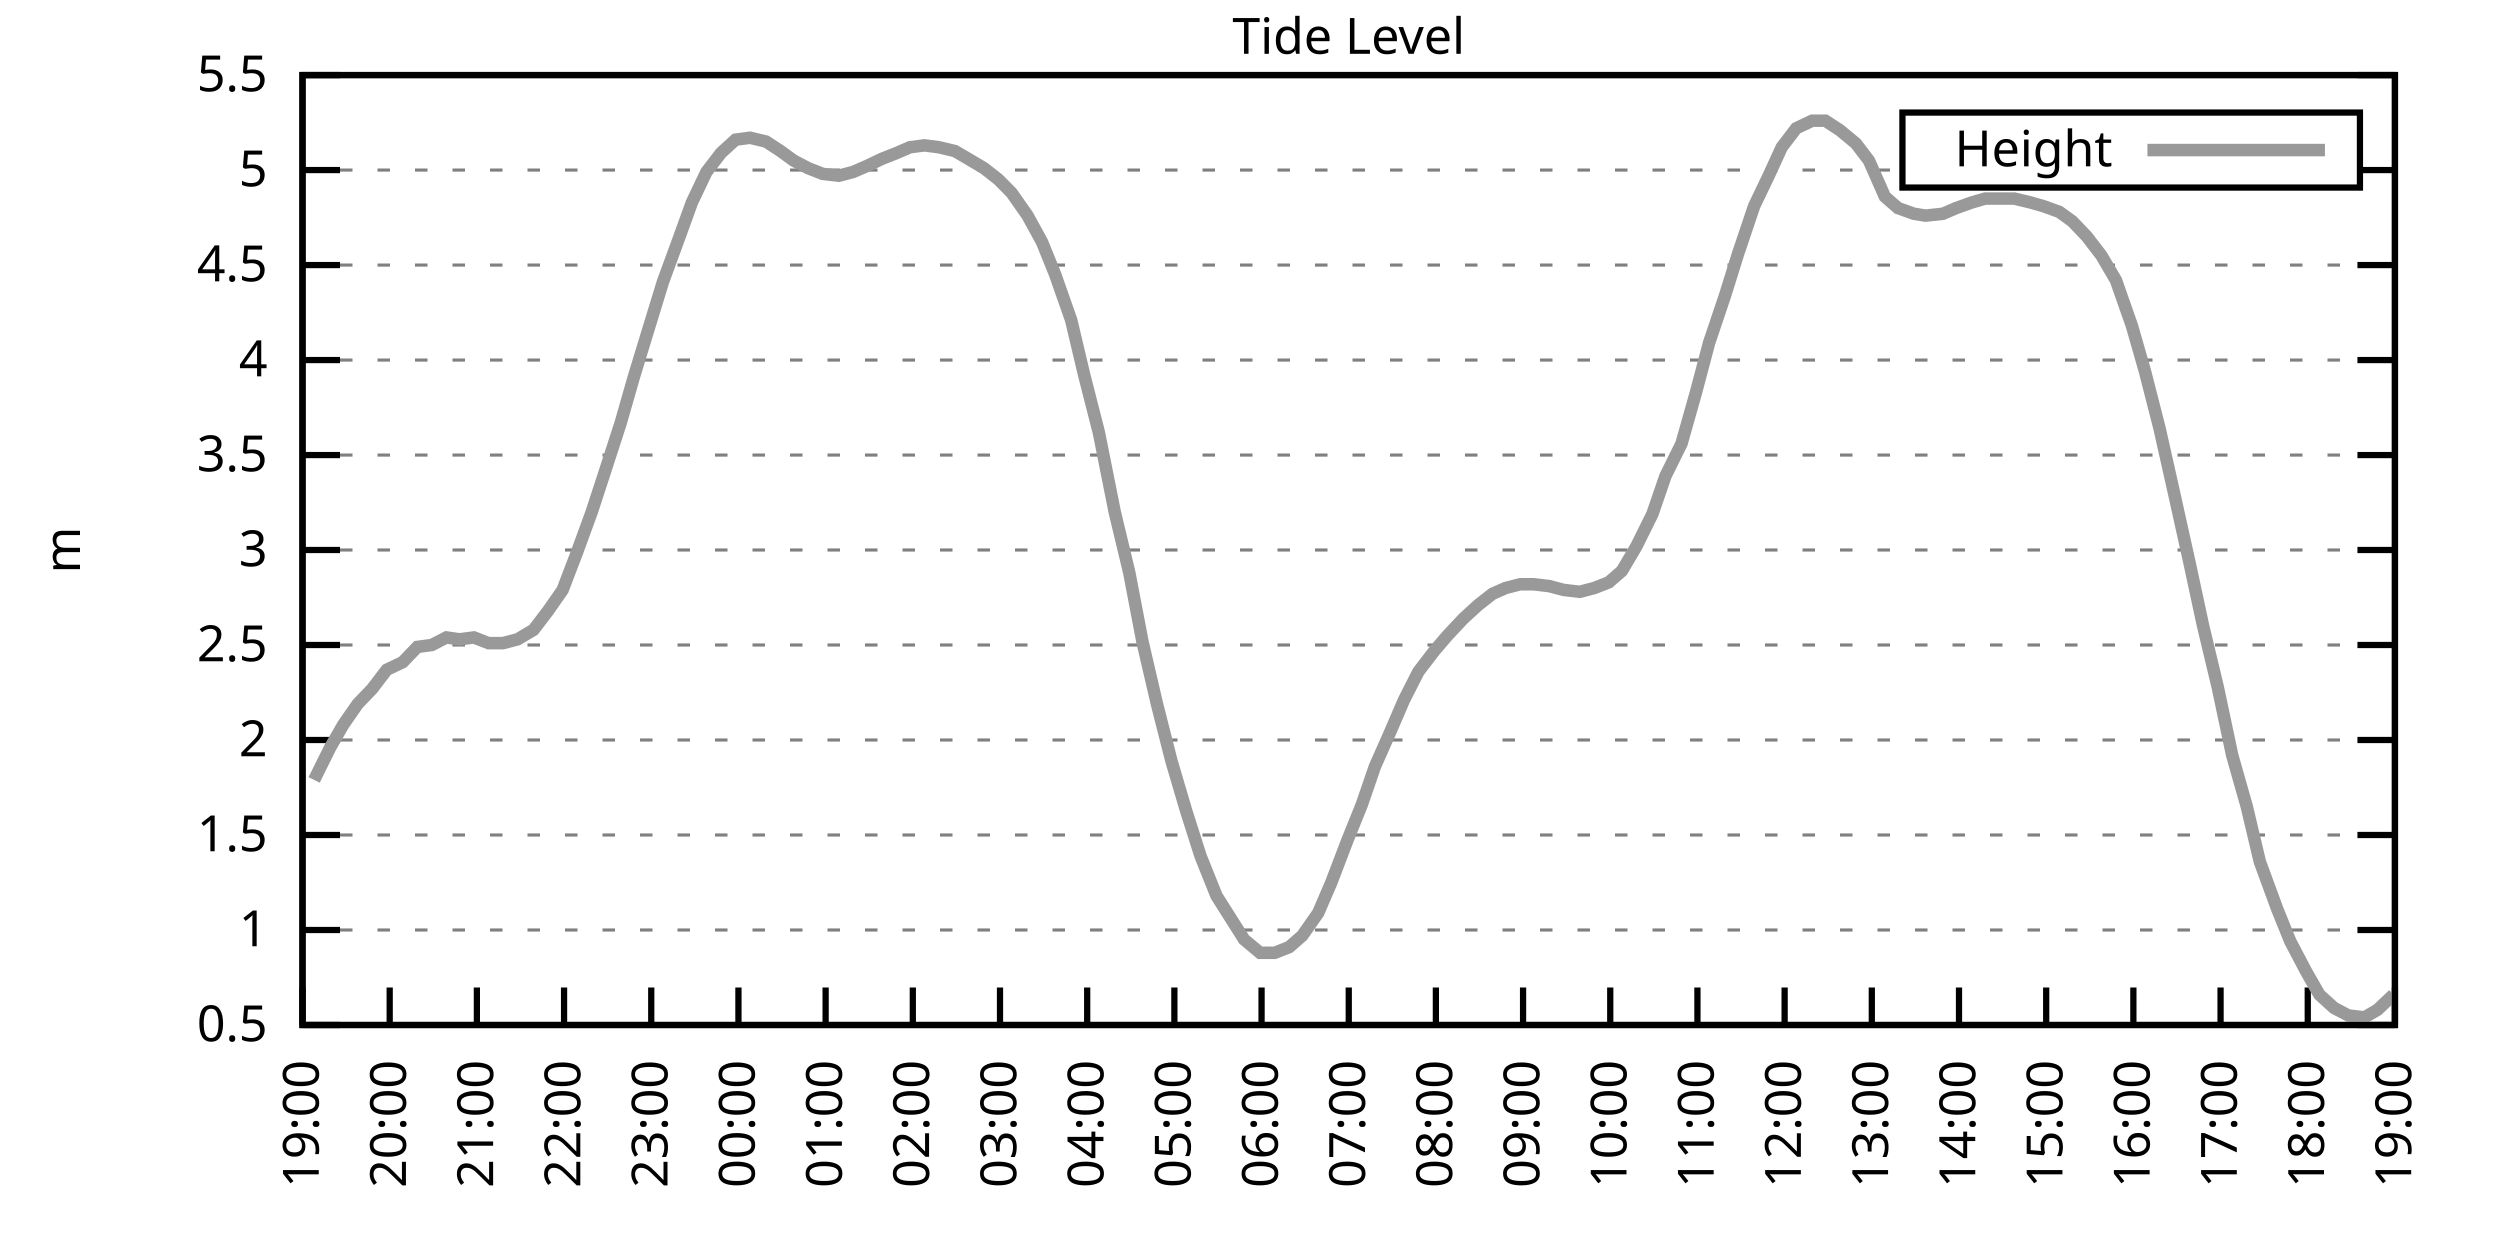
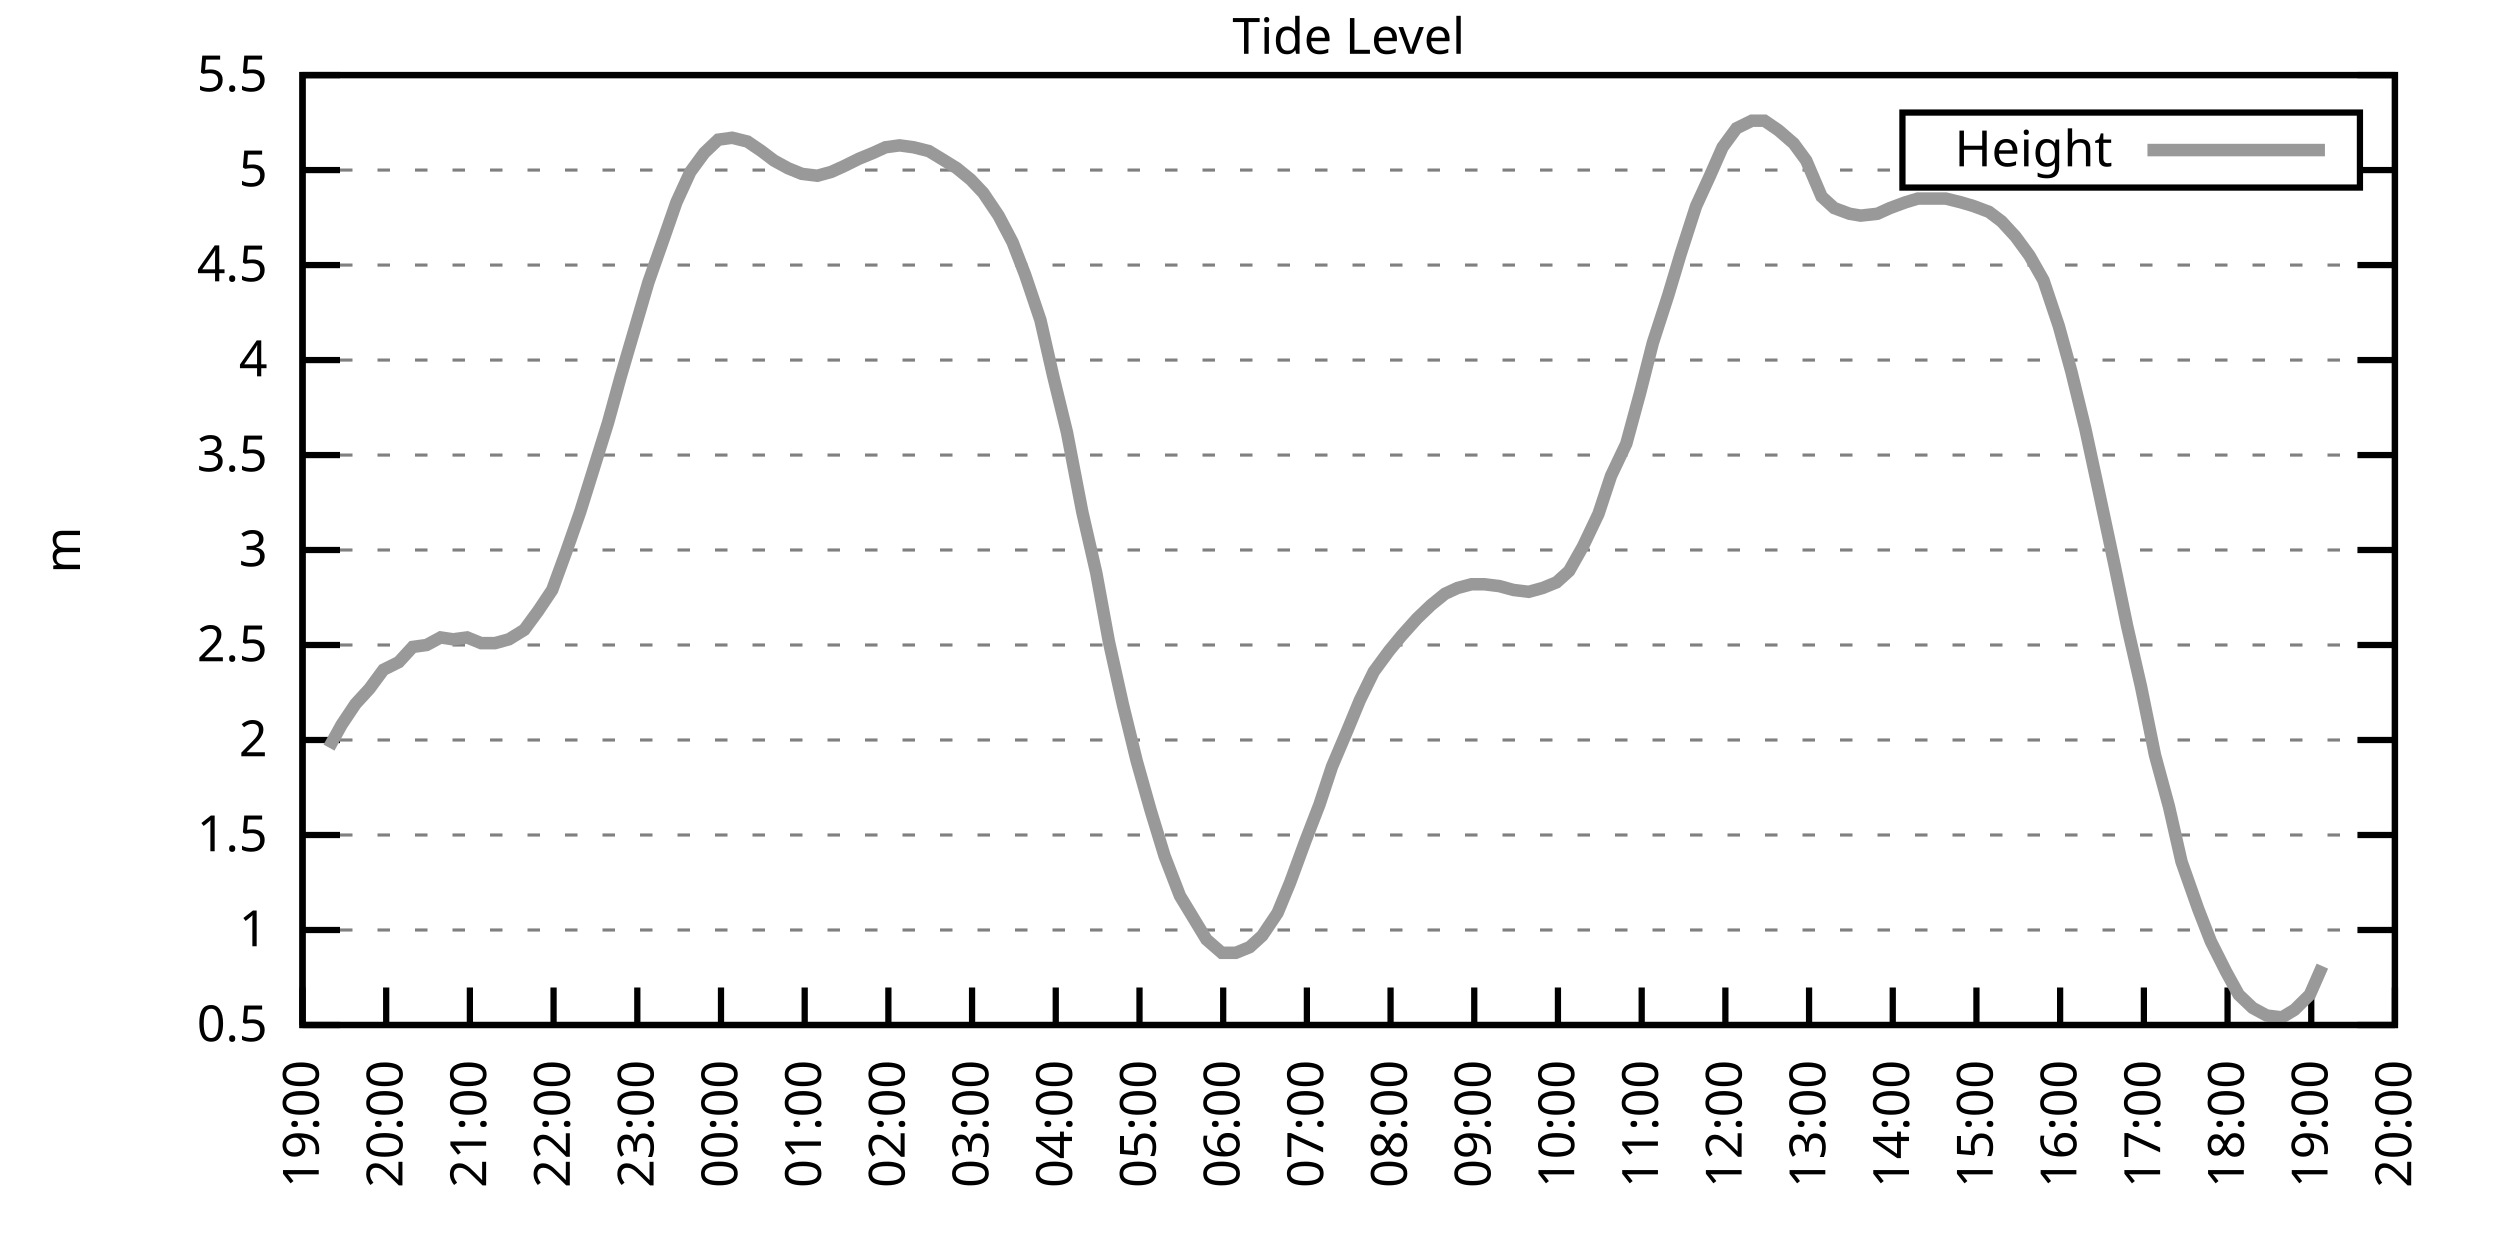
<svg xmlns="http://www.w3.org/2000/svg" xmlns:xlink="http://www.w3.org/1999/xlink" width="400" height="200" viewBox="0 0 400 200">
  <g id="gnuplot_canvas">
    <rect x="0" y="0" width="400" height="200" fill="none" />
    <defs>
      <circle id="gpDot" r="0.5" stroke-width="0.5" stroke="currentColor" />
      <path id="gpPt0" stroke-width="0.333" stroke="currentColor" d="M-1,0 h2 M0,-1 v2" />
      <path id="gpPt1" stroke-width="0.333" stroke="currentColor" d="M-1,-1 L1,1 M1,-1 L-1,1" />
      <path id="gpPt2" stroke-width="0.333" stroke="currentColor" d="M-1,0 L1,0 M0,-1 L0,1 M-1,-1 L1,1 M-1,1 L1,-1" />
      <rect id="gpPt3" stroke-width="0.333" stroke="currentColor" x="-1" y="-1" width="2" height="2" />
      <rect id="gpPt4" stroke-width="0.333" stroke="currentColor" fill="currentColor" x="-1" y="-1" width="2" height="2" />
      <circle id="gpPt5" stroke-width="0.333" stroke="currentColor" cx="0" cy="0" r="1" />
      <use xlink:href="#gpPt5" id="gpPt6" fill="currentColor" stroke="none" />
      <path id="gpPt7" stroke-width="0.333" stroke="currentColor" d="M0,-1.33 L-1.33,0.67 L1.33,0.67 z" />
      <use xlink:href="#gpPt7" id="gpPt8" fill="currentColor" stroke="none" />
      <use xlink:href="#gpPt7" id="gpPt9" stroke="currentColor" transform="rotate(180)" />
      <use xlink:href="#gpPt9" id="gpPt10" fill="currentColor" stroke="none" />
      <use xlink:href="#gpPt3" id="gpPt11" stroke="currentColor" transform="rotate(45)" />
      <use xlink:href="#gpPt11" id="gpPt12" fill="currentColor" stroke="none" />
      <path id="gpPt13" stroke-width="0.333" stroke="currentColor" d="M0,1.330 L1.265,0.411 L0.782,-1.067 L-0.782,-1.076 L-1.265,0.411 z" />
      <use xlink:href="#gpPt13" id="gpPt14" fill="currentColor" stroke="none" />
      <filter id="textbox" filterUnits="objectBoundingBox" x="0" y="0" height="1" width="1">
        <feFlood flood-color="white" flood-opacity="1" result="bgnd" />
        <feComposite in="SourceGraphic" in2="bgnd" operator="atop" />
      </filter>
      <filter id="greybox" filterUnits="objectBoundingBox" x="0" y="0" height="1" width="1">
        <feFlood flood-color="lightgrey" flood-opacity="1" result="grey" />
        <feComposite in="SourceGraphic" in2="grey" operator="atop" />
      </filter>
    </defs>
    <g fill="none" color="white" stroke="currentColor" stroke-width="1.00" stroke-linecap="butt" stroke-linejoin="miter">
</g>
    <g fill="none" color="black" stroke="currentColor" stroke-width="1.00" stroke-linecap="butt" stroke-linejoin="miter">
      <g stroke="none" shape-rendering="crispEdges">
        <polygon fill="rgb(255, 255, 255)" points="48.40,164.00 383.18,164.00 383.18,12.02 48.40,12.02 " />
      </g>
    </g>
    <g fill="none" color="black" stroke="currentColor" stroke-width="1.00" stroke-linecap="butt" stroke-linejoin="miter">
</g>
    <g fill="none" color="black" stroke="black" stroke-width="0.50" stroke-linecap="butt" stroke-linejoin="miter">
</g>
    <g fill="none" color="gray" stroke="currentColor" stroke-width="0.50" stroke-linecap="butt" stroke-linejoin="miter">
      <path stroke="gray" stroke-dasharray="2,4" class="gridline" d="M48.40,164.00 L383.19,164.00  " />
    </g>
    <g fill="none" color="gray" stroke="gray" stroke-width="1.00" stroke-linecap="butt" stroke-linejoin="miter">
</g>
    <g fill="none" color="black" stroke="currentColor" stroke-width="1.00" stroke-linecap="butt" stroke-linejoin="miter">
      <path stroke="black" d="M48.40,164.00 L54.40,164.00 M383.19,164.00 L377.19,164.00  " />
      <g transform="translate(42.80,166.60)" stroke="none" fill="black" font-family="Sans" font-size="8.00" text-anchor="end">
        <text>
          <tspan font-family="Sans"> 0.5</tspan>
        </text>
      </g>
    </g>
    <g fill="none" color="black" stroke="currentColor" stroke-width="1.00" stroke-linecap="butt" stroke-linejoin="miter">
</g>
    <g fill="none" color="black" stroke="black" stroke-width="0.50" stroke-linecap="butt" stroke-linejoin="miter">
</g>
    <g fill="none" color="gray" stroke="currentColor" stroke-width="0.50" stroke-linecap="butt" stroke-linejoin="miter">
      <path stroke="gray" stroke-dasharray="2,4" class="gridline" d="M48.40,148.80 L383.19,148.80  " />
    </g>
    <g fill="none" color="gray" stroke="gray" stroke-width="1.00" stroke-linecap="butt" stroke-linejoin="miter">
</g>
    <g fill="none" color="black" stroke="currentColor" stroke-width="1.00" stroke-linecap="butt" stroke-linejoin="miter">
      <path stroke="black" d="M48.40,148.80 L54.40,148.80 M383.19,148.80 L377.19,148.80  " />
      <g transform="translate(42.80,151.40)" stroke="none" fill="black" font-family="Sans" font-size="8.00" text-anchor="end">
        <text>
          <tspan font-family="Sans"> 1</tspan>
        </text>
      </g>
    </g>
    <g fill="none" color="black" stroke="currentColor" stroke-width="1.00" stroke-linecap="butt" stroke-linejoin="miter">
</g>
    <g fill="none" color="black" stroke="black" stroke-width="0.50" stroke-linecap="butt" stroke-linejoin="miter">
</g>
    <g fill="none" color="gray" stroke="currentColor" stroke-width="0.50" stroke-linecap="butt" stroke-linejoin="miter">
      <path stroke="gray" stroke-dasharray="2,4" class="gridline" d="M48.40,133.60 L383.19,133.60  " />
    </g>
    <g fill="none" color="gray" stroke="gray" stroke-width="1.00" stroke-linecap="butt" stroke-linejoin="miter">
</g>
    <g fill="none" color="black" stroke="currentColor" stroke-width="1.00" stroke-linecap="butt" stroke-linejoin="miter">
      <path stroke="black" d="M48.40,133.60 L54.40,133.60 M383.19,133.60 L377.19,133.60  " />
      <g transform="translate(42.80,136.20)" stroke="none" fill="black" font-family="Sans" font-size="8.00" text-anchor="end">
        <text>
          <tspan font-family="Sans"> 1.5</tspan>
        </text>
      </g>
    </g>
    <g fill="none" color="black" stroke="currentColor" stroke-width="1.00" stroke-linecap="butt" stroke-linejoin="miter">
</g>
    <g fill="none" color="black" stroke="black" stroke-width="0.50" stroke-linecap="butt" stroke-linejoin="miter">
</g>
    <g fill="none" color="gray" stroke="currentColor" stroke-width="0.50" stroke-linecap="butt" stroke-linejoin="miter">
      <path stroke="gray" stroke-dasharray="2,4" class="gridline" d="M48.40,118.40 L383.19,118.40  " />
    </g>
    <g fill="none" color="gray" stroke="gray" stroke-width="1.00" stroke-linecap="butt" stroke-linejoin="miter">
</g>
    <g fill="none" color="black" stroke="currentColor" stroke-width="1.00" stroke-linecap="butt" stroke-linejoin="miter">
      <path stroke="black" d="M48.40,118.40 L54.40,118.40 M383.19,118.40 L377.19,118.40  " />
      <g transform="translate(42.80,121.00)" stroke="none" fill="black" font-family="Sans" font-size="8.00" text-anchor="end">
        <text>
          <tspan font-family="Sans"> 2</tspan>
        </text>
      </g>
    </g>
    <g fill="none" color="black" stroke="currentColor" stroke-width="1.00" stroke-linecap="butt" stroke-linejoin="miter">
</g>
    <g fill="none" color="black" stroke="black" stroke-width="0.50" stroke-linecap="butt" stroke-linejoin="miter">
</g>
    <g fill="none" color="gray" stroke="currentColor" stroke-width="0.50" stroke-linecap="butt" stroke-linejoin="miter">
      <path stroke="gray" stroke-dasharray="2,4" class="gridline" d="M48.40,103.20 L383.19,103.20  " />
    </g>
    <g fill="none" color="gray" stroke="gray" stroke-width="1.00" stroke-linecap="butt" stroke-linejoin="miter">
</g>
    <g fill="none" color="black" stroke="currentColor" stroke-width="1.00" stroke-linecap="butt" stroke-linejoin="miter">
      <path stroke="black" d="M48.40,103.20 L54.40,103.20 M383.19,103.20 L377.19,103.20  " />
      <g transform="translate(42.80,105.80)" stroke="none" fill="black" font-family="Sans" font-size="8.00" text-anchor="end">
        <text>
          <tspan font-family="Sans"> 2.5</tspan>
        </text>
      </g>
    </g>
    <g fill="none" color="black" stroke="currentColor" stroke-width="1.00" stroke-linecap="butt" stroke-linejoin="miter">
</g>
    <g fill="none" color="black" stroke="black" stroke-width="0.50" stroke-linecap="butt" stroke-linejoin="miter">
</g>
    <g fill="none" color="gray" stroke="currentColor" stroke-width="0.50" stroke-linecap="butt" stroke-linejoin="miter">
      <path stroke="gray" stroke-dasharray="2,4" class="gridline" d="M48.40,88.00 L383.19,88.00  " />
    </g>
    <g fill="none" color="gray" stroke="gray" stroke-width="1.00" stroke-linecap="butt" stroke-linejoin="miter">
</g>
    <g fill="none" color="black" stroke="currentColor" stroke-width="1.00" stroke-linecap="butt" stroke-linejoin="miter">
      <path stroke="black" d="M48.40,88.00 L54.40,88.00 M383.19,88.00 L377.19,88.00  " />
      <g transform="translate(42.80,90.60)" stroke="none" fill="black" font-family="Sans" font-size="8.00" text-anchor="end">
        <text>
          <tspan font-family="Sans"> 3</tspan>
        </text>
      </g>
    </g>
    <g fill="none" color="black" stroke="currentColor" stroke-width="1.00" stroke-linecap="butt" stroke-linejoin="miter">
</g>
    <g fill="none" color="black" stroke="black" stroke-width="0.50" stroke-linecap="butt" stroke-linejoin="miter">
</g>
    <g fill="none" color="gray" stroke="currentColor" stroke-width="0.50" stroke-linecap="butt" stroke-linejoin="miter">
      <path stroke="gray" stroke-dasharray="2,4" class="gridline" d="M48.40,72.81 L383.19,72.81  " />
    </g>
    <g fill="none" color="gray" stroke="gray" stroke-width="1.00" stroke-linecap="butt" stroke-linejoin="miter">
</g>
    <g fill="none" color="black" stroke="currentColor" stroke-width="1.00" stroke-linecap="butt" stroke-linejoin="miter">
      <path stroke="black" d="M48.40,72.81 L54.40,72.81 M383.19,72.81 L377.19,72.81  " />
      <g transform="translate(42.80,75.41)" stroke="none" fill="black" font-family="Sans" font-size="8.00" text-anchor="end">
        <text>
          <tspan font-family="Sans"> 3.5</tspan>
        </text>
      </g>
    </g>
    <g fill="none" color="black" stroke="currentColor" stroke-width="1.00" stroke-linecap="butt" stroke-linejoin="miter">
</g>
    <g fill="none" color="black" stroke="black" stroke-width="0.50" stroke-linecap="butt" stroke-linejoin="miter">
</g>
    <g fill="none" color="gray" stroke="currentColor" stroke-width="0.50" stroke-linecap="butt" stroke-linejoin="miter">
      <path stroke="gray" stroke-dasharray="2,4" class="gridline" d="M48.40,57.61 L383.19,57.61  " />
    </g>
    <g fill="none" color="gray" stroke="gray" stroke-width="1.00" stroke-linecap="butt" stroke-linejoin="miter">
</g>
    <g fill="none" color="black" stroke="currentColor" stroke-width="1.00" stroke-linecap="butt" stroke-linejoin="miter">
      <path stroke="black" d="M48.40,57.61 L54.40,57.61 M383.19,57.61 L377.19,57.61  " />
      <g transform="translate(42.80,60.21)" stroke="none" fill="black" font-family="Sans" font-size="8.00" text-anchor="end">
        <text>
          <tspan font-family="Sans"> 4</tspan>
        </text>
      </g>
    </g>
    <g fill="none" color="black" stroke="currentColor" stroke-width="1.00" stroke-linecap="butt" stroke-linejoin="miter">
</g>
    <g fill="none" color="black" stroke="black" stroke-width="0.50" stroke-linecap="butt" stroke-linejoin="miter">
</g>
    <g fill="none" color="gray" stroke="currentColor" stroke-width="0.50" stroke-linecap="butt" stroke-linejoin="miter">
      <path stroke="gray" stroke-dasharray="2,4" class="gridline" d="M48.40,42.41 L383.19,42.41  " />
    </g>
    <g fill="none" color="gray" stroke="gray" stroke-width="1.00" stroke-linecap="butt" stroke-linejoin="miter">
</g>
    <g fill="none" color="black" stroke="currentColor" stroke-width="1.00" stroke-linecap="butt" stroke-linejoin="miter">
      <path stroke="black" d="M48.40,42.41 L54.40,42.41 M383.19,42.41 L377.19,42.41  " />
      <g transform="translate(42.80,45.01)" stroke="none" fill="black" font-family="Sans" font-size="8.00" text-anchor="end">
        <text>
          <tspan font-family="Sans"> 4.5</tspan>
        </text>
      </g>
    </g>
    <g fill="none" color="black" stroke="currentColor" stroke-width="1.00" stroke-linecap="butt" stroke-linejoin="miter">
</g>
    <g fill="none" color="black" stroke="black" stroke-width="0.50" stroke-linecap="butt" stroke-linejoin="miter">
</g>
    <g fill="none" color="gray" stroke="currentColor" stroke-width="0.50" stroke-linecap="butt" stroke-linejoin="miter">
      <path stroke="gray" stroke-dasharray="2,4" class="gridline" d="M48.40,27.21 L304.39,27.21 M377.59,27.21 L383.19,27.21  " />
    </g>
    <g fill="none" color="gray" stroke="gray" stroke-width="1.00" stroke-linecap="butt" stroke-linejoin="miter">
</g>
    <g fill="none" color="black" stroke="currentColor" stroke-width="1.00" stroke-linecap="butt" stroke-linejoin="miter">
      <path stroke="black" d="M48.40,27.21 L54.40,27.21 M383.19,27.21 L377.19,27.21  " />
      <g transform="translate(42.80,29.81)" stroke="none" fill="black" font-family="Sans" font-size="8.00" text-anchor="end">
        <text>
          <tspan font-family="Sans"> 5</tspan>
        </text>
      </g>
    </g>
    <g fill="none" color="black" stroke="currentColor" stroke-width="1.00" stroke-linecap="butt" stroke-linejoin="miter">
</g>
    <g fill="none" color="black" stroke="black" stroke-width="0.50" stroke-linecap="butt" stroke-linejoin="miter">
</g>
    <g fill="none" color="gray" stroke="currentColor" stroke-width="0.50" stroke-linecap="butt" stroke-linejoin="miter">
      <path stroke="gray" stroke-dasharray="2,4" class="gridline" d="M48.40,12.01 L383.19,12.01  " />
    </g>
    <g fill="none" color="gray" stroke="gray" stroke-width="1.00" stroke-linecap="butt" stroke-linejoin="miter">
</g>
    <g fill="none" color="black" stroke="currentColor" stroke-width="1.00" stroke-linecap="butt" stroke-linejoin="miter">
      <path stroke="black" d="M48.40,12.01 L54.40,12.01 M383.19,12.01 L377.19,12.01  " />
      <g transform="translate(42.80,14.61)" stroke="none" fill="black" font-family="Sans" font-size="8.00" text-anchor="end">
        <text>
          <tspan font-family="Sans"> 5.5</tspan>
        </text>
      </g>
    </g>
    <g fill="none" color="black" stroke="currentColor" stroke-width="1.00" stroke-linecap="butt" stroke-linejoin="miter">
      <path stroke="black" d="M48.40,164.00 L48.40,158.00  " />
      <g transform="translate(51.00,169.60) rotate(270.00)" stroke="none" fill="black" font-family="Sans" font-size="8.00" text-anchor="end">
        <text>
          <tspan font-family="Sans">19:00</tspan>
        </text>
      </g>
    </g>
    <g fill="none" color="black" stroke="currentColor" stroke-width="1.00" stroke-linecap="butt" stroke-linejoin="miter">
-       <path stroke="black" d="M62.35,164.00 L62.35,158.00  " />
-       <g transform="translate(64.95,169.60) rotate(270.00)" stroke="none" fill="black" font-family="Sans" font-size="8.00" text-anchor="end">
+       <path stroke="black" d="M61.79,164.00 L61.79,158.00  " />
+       <g transform="translate(64.39,169.60) rotate(270.00)" stroke="none" fill="black" font-family="Sans" font-size="8.00" text-anchor="end">
        <text>
          <tspan font-family="Sans">20:00</tspan>
        </text>
      </g>
    </g>
    <g fill="none" color="black" stroke="currentColor" stroke-width="1.00" stroke-linecap="butt" stroke-linejoin="miter">
-       <path stroke="black" d="M76.30,164.00 L76.30,158.00  " />
-       <g transform="translate(78.90,169.60) rotate(270.00)" stroke="none" fill="black" font-family="Sans" font-size="8.00" text-anchor="end">
+       <path stroke="black" d="M75.18,164.00 L75.18,158.00  " />
+       <g transform="translate(77.78,169.60) rotate(270.00)" stroke="none" fill="black" font-family="Sans" font-size="8.00" text-anchor="end">
        <text>
          <tspan font-family="Sans">21:00</tspan>
        </text>
      </g>
    </g>
    <g fill="none" color="black" stroke="currentColor" stroke-width="1.00" stroke-linecap="butt" stroke-linejoin="miter">
-       <path stroke="black" d="M90.25,164.00 L90.25,158.00  " />
-       <g transform="translate(92.85,169.60) rotate(270.00)" stroke="none" fill="black" font-family="Sans" font-size="8.00" text-anchor="end">
+       <path stroke="black" d="M88.57,164.00 L88.57,158.00  " />
+       <g transform="translate(91.17,169.60) rotate(270.00)" stroke="none" fill="black" font-family="Sans" font-size="8.00" text-anchor="end">
        <text>
          <tspan font-family="Sans">22:00</tspan>
        </text>
      </g>
    </g>
    <g fill="none" color="black" stroke="currentColor" stroke-width="1.00" stroke-linecap="butt" stroke-linejoin="miter">
-       <path stroke="black" d="M104.20,164.00 L104.20,158.00  " />
-       <g transform="translate(106.80,169.60) rotate(270.00)" stroke="none" fill="black" font-family="Sans" font-size="8.00" text-anchor="end">
+       <path stroke="black" d="M101.97,164.00 L101.97,158.00  " />
+       <g transform="translate(104.57,169.60) rotate(270.00)" stroke="none" fill="black" font-family="Sans" font-size="8.00" text-anchor="end">
        <text>
          <tspan font-family="Sans">23:00</tspan>
        </text>
      </g>
    </g>
    <g fill="none" color="black" stroke="currentColor" stroke-width="1.00" stroke-linecap="butt" stroke-linejoin="miter">
-       <path stroke="black" d="M118.15,164.00 L118.15,158.00  " />
-       <g transform="translate(120.75,169.60) rotate(270.00)" stroke="none" fill="black" font-family="Sans" font-size="8.00" text-anchor="end">
+       <path stroke="black" d="M115.36,164.00 L115.36,158.00  " />
+       <g transform="translate(117.96,169.60) rotate(270.00)" stroke="none" fill="black" font-family="Sans" font-size="8.00" text-anchor="end">
        <text>
          <tspan font-family="Sans">00:00</tspan>
        </text>
      </g>
    </g>
    <g fill="none" color="black" stroke="currentColor" stroke-width="1.00" stroke-linecap="butt" stroke-linejoin="miter">
-       <path stroke="black" d="M132.10,164.00 L132.10,158.00  " />
-       <g transform="translate(134.70,169.60) rotate(270.00)" stroke="none" fill="black" font-family="Sans" font-size="8.00" text-anchor="end">
+       <path stroke="black" d="M128.75,164.00 L128.75,158.00  " />
+       <g transform="translate(131.35,169.60) rotate(270.00)" stroke="none" fill="black" font-family="Sans" font-size="8.00" text-anchor="end">
        <text>
          <tspan font-family="Sans">01:00</tspan>
        </text>
      </g>
    </g>
    <g fill="none" color="black" stroke="currentColor" stroke-width="1.00" stroke-linecap="butt" stroke-linejoin="miter">
-       <path stroke="black" d="M146.05,164.00 L146.05,158.00  " />
-       <g transform="translate(148.65,169.60) rotate(270.00)" stroke="none" fill="black" font-family="Sans" font-size="8.00" text-anchor="end">
+       <path stroke="black" d="M142.14,164.00 L142.14,158.00  " />
+       <g transform="translate(144.74,169.60) rotate(270.00)" stroke="none" fill="black" font-family="Sans" font-size="8.00" text-anchor="end">
        <text>
          <tspan font-family="Sans">02:00</tspan>
        </text>
      </g>
    </g>
    <g fill="none" color="black" stroke="currentColor" stroke-width="1.00" stroke-linecap="butt" stroke-linejoin="miter">
-       <path stroke="black" d="M160.00,164.00 L160.00,158.00  " />
-       <g transform="translate(162.60,169.60) rotate(270.00)" stroke="none" fill="black" font-family="Sans" font-size="8.00" text-anchor="end">
+       <path stroke="black" d="M155.53,164.00 L155.53,158.00  " />
+       <g transform="translate(158.13,169.60) rotate(270.00)" stroke="none" fill="black" font-family="Sans" font-size="8.00" text-anchor="end">
        <text>
          <tspan font-family="Sans">03:00</tspan>
        </text>
      </g>
    </g>
    <g fill="none" color="black" stroke="currentColor" stroke-width="1.00" stroke-linecap="butt" stroke-linejoin="miter">
-       <path stroke="black" d="M173.95,164.00 L173.95,158.00  " />
-       <g transform="translate(176.55,169.60) rotate(270.00)" stroke="none" fill="black" font-family="Sans" font-size="8.00" text-anchor="end">
+       <path stroke="black" d="M168.92,164.00 L168.92,158.00  " />
+       <g transform="translate(171.52,169.60) rotate(270.00)" stroke="none" fill="black" font-family="Sans" font-size="8.00" text-anchor="end">
        <text>
          <tspan font-family="Sans">04:00</tspan>
        </text>
      </g>
    </g>
    <g fill="none" color="black" stroke="currentColor" stroke-width="1.00" stroke-linecap="butt" stroke-linejoin="miter">
-       <path stroke="black" d="M187.90,164.00 L187.90,158.00  " />
-       <g transform="translate(190.50,169.60) rotate(270.00)" stroke="none" fill="black" font-family="Sans" font-size="8.00" text-anchor="end">
+       <path stroke="black" d="M182.32,164.00 L182.32,158.00  " />
+       <g transform="translate(184.92,169.60) rotate(270.00)" stroke="none" fill="black" font-family="Sans" font-size="8.00" text-anchor="end">
        <text>
          <tspan font-family="Sans">05:00</tspan>
        </text>
      </g>
    </g>
    <g fill="none" color="black" stroke="currentColor" stroke-width="1.00" stroke-linecap="butt" stroke-linejoin="miter">
-       <path stroke="black" d="M201.85,164.00 L201.85,158.00  " />
-       <g transform="translate(204.45,169.60) rotate(270.00)" stroke="none" fill="black" font-family="Sans" font-size="8.00" text-anchor="end">
+       <path stroke="black" d="M195.71,164.00 L195.71,158.00  " />
+       <g transform="translate(198.31,169.60) rotate(270.00)" stroke="none" fill="black" font-family="Sans" font-size="8.00" text-anchor="end">
        <text>
          <tspan font-family="Sans">06:00</tspan>
        </text>
      </g>
    </g>
    <g fill="none" color="black" stroke="currentColor" stroke-width="1.00" stroke-linecap="butt" stroke-linejoin="miter">
-       <path stroke="black" d="M215.80,164.00 L215.80,158.00  " />
-       <g transform="translate(218.40,169.60) rotate(270.00)" stroke="none" fill="black" font-family="Sans" font-size="8.00" text-anchor="end">
+       <path stroke="black" d="M209.10,164.00 L209.10,158.00  " />
+       <g transform="translate(211.70,169.60) rotate(270.00)" stroke="none" fill="black" font-family="Sans" font-size="8.00" text-anchor="end">
        <text>
          <tspan font-family="Sans">07:00</tspan>
        </text>
      </g>
    </g>
    <g fill="none" color="black" stroke="currentColor" stroke-width="1.00" stroke-linecap="butt" stroke-linejoin="miter">
-       <path stroke="black" d="M229.74,164.00 L229.74,158.00  " />
-       <g transform="translate(232.34,169.60) rotate(270.00)" stroke="none" fill="black" font-family="Sans" font-size="8.00" text-anchor="end">
+       <path stroke="black" d="M222.49,164.00 L222.49,158.00  " />
+       <g transform="translate(225.09,169.60) rotate(270.00)" stroke="none" fill="black" font-family="Sans" font-size="8.00" text-anchor="end">
        <text>
          <tspan font-family="Sans">08:00</tspan>
        </text>
      </g>
    </g>
    <g fill="none" color="black" stroke="currentColor" stroke-width="1.00" stroke-linecap="butt" stroke-linejoin="miter">
-       <path stroke="black" d="M243.69,164.00 L243.69,158.00  " />
-       <g transform="translate(246.29,169.60) rotate(270.00)" stroke="none" fill="black" font-family="Sans" font-size="8.00" text-anchor="end">
+       <path stroke="black" d="M235.88,164.00 L235.88,158.00  " />
+       <g transform="translate(238.48,169.60) rotate(270.00)" stroke="none" fill="black" font-family="Sans" font-size="8.00" text-anchor="end">
        <text>
          <tspan font-family="Sans">09:00</tspan>
        </text>
      </g>
    </g>
    <g fill="none" color="black" stroke="currentColor" stroke-width="1.00" stroke-linecap="butt" stroke-linejoin="miter">
-       <path stroke="black" d="M257.64,164.00 L257.64,158.00  " />
-       <g transform="translate(260.24,169.60) rotate(270.00)" stroke="none" fill="black" font-family="Sans" font-size="8.00" text-anchor="end">
+       <path stroke="black" d="M249.27,164.00 L249.27,158.00  " />
+       <g transform="translate(251.87,169.60) rotate(270.00)" stroke="none" fill="black" font-family="Sans" font-size="8.00" text-anchor="end">
        <text>
          <tspan font-family="Sans">10:00</tspan>
        </text>
      </g>
    </g>
    <g fill="none" color="black" stroke="currentColor" stroke-width="1.00" stroke-linecap="butt" stroke-linejoin="miter">
-       <path stroke="black" d="M271.59,164.00 L271.59,158.00  " />
-       <g transform="translate(274.19,169.60) rotate(270.00)" stroke="none" fill="black" font-family="Sans" font-size="8.00" text-anchor="end">
+       <path stroke="black" d="M262.67,164.00 L262.67,158.00  " />
+       <g transform="translate(265.27,169.60) rotate(270.00)" stroke="none" fill="black" font-family="Sans" font-size="8.00" text-anchor="end">
        <text>
          <tspan font-family="Sans">11:00</tspan>
        </text>
      </g>
    </g>
    <g fill="none" color="black" stroke="currentColor" stroke-width="1.00" stroke-linecap="butt" stroke-linejoin="miter">
-       <path stroke="black" d="M285.54,164.00 L285.54,158.00  " />
-       <g transform="translate(288.14,169.60) rotate(270.00)" stroke="none" fill="black" font-family="Sans" font-size="8.00" text-anchor="end">
+       <path stroke="black" d="M276.06,164.00 L276.06,158.00  " />
+       <g transform="translate(278.66,169.60) rotate(270.00)" stroke="none" fill="black" font-family="Sans" font-size="8.00" text-anchor="end">
        <text>
          <tspan font-family="Sans">12:00</tspan>
        </text>
      </g>
    </g>
    <g fill="none" color="black" stroke="currentColor" stroke-width="1.00" stroke-linecap="butt" stroke-linejoin="miter">
-       <path stroke="black" d="M299.49,164.00 L299.49,158.00  " />
-       <g transform="translate(302.09,169.60) rotate(270.00)" stroke="none" fill="black" font-family="Sans" font-size="8.00" text-anchor="end">
+       <path stroke="black" d="M289.45,164.00 L289.45,158.00  " />
+       <g transform="translate(292.05,169.60) rotate(270.00)" stroke="none" fill="black" font-family="Sans" font-size="8.00" text-anchor="end">
        <text>
          <tspan font-family="Sans">13:00</tspan>
        </text>
      </g>
    </g>
    <g fill="none" color="black" stroke="currentColor" stroke-width="1.00" stroke-linecap="butt" stroke-linejoin="miter">
-       <path stroke="black" d="M313.44,164.00 L313.44,158.00  " />
-       <g transform="translate(316.04,169.60) rotate(270.00)" stroke="none" fill="black" font-family="Sans" font-size="8.00" text-anchor="end">
+       <path stroke="black" d="M302.84,164.00 L302.84,158.00  " />
+       <g transform="translate(305.44,169.60) rotate(270.00)" stroke="none" fill="black" font-family="Sans" font-size="8.00" text-anchor="end">
        <text>
          <tspan font-family="Sans">14:00</tspan>
        </text>
      </g>
    </g>
    <g fill="none" color="black" stroke="currentColor" stroke-width="1.00" stroke-linecap="butt" stroke-linejoin="miter">
-       <path stroke="black" d="M327.39,164.00 L327.39,158.00  " />
-       <g transform="translate(329.99,169.60) rotate(270.00)" stroke="none" fill="black" font-family="Sans" font-size="8.00" text-anchor="end">
+       <path stroke="black" d="M316.23,164.00 L316.23,158.00  " />
+       <g transform="translate(318.83,169.60) rotate(270.00)" stroke="none" fill="black" font-family="Sans" font-size="8.00" text-anchor="end">
        <text>
          <tspan font-family="Sans">15:00</tspan>
        </text>
      </g>
    </g>
    <g fill="none" color="black" stroke="currentColor" stroke-width="1.00" stroke-linecap="butt" stroke-linejoin="miter">
-       <path stroke="black" d="M341.34,164.00 L341.34,158.00  " />
-       <g transform="translate(343.94,169.60) rotate(270.00)" stroke="none" fill="black" font-family="Sans" font-size="8.00" text-anchor="end">
+       <path stroke="black" d="M329.62,164.00 L329.62,158.00  " />
+       <g transform="translate(332.22,169.60) rotate(270.00)" stroke="none" fill="black" font-family="Sans" font-size="8.00" text-anchor="end">
        <text>
          <tspan font-family="Sans">16:00</tspan>
        </text>
      </g>
    </g>
    <g fill="none" color="black" stroke="currentColor" stroke-width="1.00" stroke-linecap="butt" stroke-linejoin="miter">
-       <path stroke="black" d="M355.29,164.00 L355.29,158.00  " />
-       <g transform="translate(357.89,169.60) rotate(270.00)" stroke="none" fill="black" font-family="Sans" font-size="8.00" text-anchor="end">
+       <path stroke="black" d="M343.02,164.00 L343.02,158.00  " />
+       <g transform="translate(345.62,169.60) rotate(270.00)" stroke="none" fill="black" font-family="Sans" font-size="8.00" text-anchor="end">
        <text>
          <tspan font-family="Sans">17:00</tspan>
        </text>
      </g>
    </g>
    <g fill="none" color="black" stroke="currentColor" stroke-width="1.00" stroke-linecap="butt" stroke-linejoin="miter">
-       <path stroke="black" d="M369.24,164.00 L369.24,158.00  " />
-       <g transform="translate(371.84,169.60) rotate(270.00)" stroke="none" fill="black" font-family="Sans" font-size="8.00" text-anchor="end">
+       <path stroke="black" d="M356.41,164.00 L356.41,158.00  " />
+       <g transform="translate(359.01,169.60) rotate(270.00)" stroke="none" fill="black" font-family="Sans" font-size="8.00" text-anchor="end">
        <text>
          <tspan font-family="Sans">18:00</tspan>
+         </text>
+       </g>
+     </g>
+     <g fill="none" color="black" stroke="currentColor" stroke-width="1.00" stroke-linecap="butt" stroke-linejoin="miter">
+       <path stroke="black" d="M369.80,164.00 L369.80,158.00  " />
+       <g transform="translate(372.40,169.60) rotate(270.00)" stroke="none" fill="black" font-family="Sans" font-size="8.00" text-anchor="end">
+         <text>
+           <tspan font-family="Sans">19:00</tspan>
        </text>
      </g>
    </g>
    <g fill="none" color="black" stroke="currentColor" stroke-width="1.00" stroke-linecap="butt" stroke-linejoin="miter">
      <path stroke="black" d="M383.19,164.00 L383.19,158.00  " />
      <g transform="translate(385.79,169.60) rotate(270.00)" stroke="none" fill="black" font-family="Sans" font-size="8.00" text-anchor="end">
        <text>
-           <tspan font-family="Sans">19:00</tspan>
+           <tspan font-family="Sans">20:00</tspan>
        </text>
      </g>
    </g>
    <g fill="none" color="black" stroke="currentColor" stroke-width="1.00" stroke-linecap="butt" stroke-linejoin="miter">
</g>
    <g fill="none" color="black" stroke="currentColor" stroke-width="1.00" stroke-linecap="butt" stroke-linejoin="miter">
      <path stroke="black" d="M48.40,12.01 L48.40,164.00 L383.19,164.00 L383.19,12.01 L48.40,12.01 Z  " />
    </g>
    <g fill="none" color="black" stroke="currentColor" stroke-width="1.00" stroke-linecap="butt" stroke-linejoin="miter">
</g>
    <g fill="none" color="black" stroke="currentColor" stroke-width="1.00" stroke-linecap="butt" stroke-linejoin="miter">
      <path stroke="black" d="M304.39,30.01 L304.39,18.01 L377.59,18.01 L377.59,30.01 L304.39,30.01 Z  " />
    </g>
    <g id="Tide_level_plot_1">
      <g fill="none" color="white" stroke="black" stroke-width="2.00" stroke-linecap="butt" stroke-linejoin="miter">
</g>
      <g fill="none" color="black" stroke="currentColor" stroke-width="2.00" stroke-linecap="butt" stroke-linejoin="miter">
        <g transform="translate(337.99,26.61)" stroke="none" fill="black" font-family="Sans" font-size="8.00" text-anchor="end">
          <text>
            <tspan font-family="Sans">Height</tspan>
          </text>
        </g>
      </g>
      <g fill="none" color="black" stroke="currentColor" stroke-width="2.00" stroke-linecap="butt" stroke-linejoin="miter">
-         <path stroke="rgb(153, 153, 153)" d="M343.59,24.01 L371.99,24.01 M50.26,124.79 L52.82,119.62 L54.91,115.97 L57.23,112.63 L59.56,110.20 L61.88,107.16   L64.44,105.94 L66.77,103.51 L69.09,103.20 L71.42,101.99 L73.51,102.29 L75.83,101.99 L78.16,102.90 L80.48,102.90   L82.81,102.29 L85.37,100.77 L87.69,97.73 L90.02,94.39 L92.34,88.31 L94.67,81.93 L96.76,75.54 L99.32,67.64   L101.41,60.34 L103.73,52.74 L106.06,45.14 L108.62,38.15 L110.71,32.38 L113.03,27.51 L115.36,24.47 L117.68,22.35   L120.01,22.04 L122.57,22.65 L124.89,24.17 L126.98,25.69 L129.31,26.91 L131.63,27.82 L134.19,28.12 L136.51,27.51   L138.61,26.60 L141.16,25.39 L143.49,24.47 L145.58,23.56 L147.91,23.26 L150.23,23.56 L152.79,24.17 L154.88,25.39   L157.44,26.91 L159.76,28.73 L161.86,30.86 L164.41,34.50 L166.74,38.76 L168.83,43.93 L171.39,51.22 L173.48,60.04   L175.81,69.16 L178.36,81.93 L180.69,91.65 L182.78,102.60 L185.11,112.63 L187.43,121.75 L189.76,129.65 L192.08,136.95   L194.64,143.33 L199.06,150.32 L201.61,152.45 L203.94,152.45 L206.26,151.54 L208.36,149.71 L210.91,146.07 L213.01,141.20   L215.56,134.51 L217.89,128.74 L219.98,122.66 L222.54,116.88 L224.63,112.02 L226.95,107.46 L229.51,104.12 L231.60,101.68   L234.16,98.95 L236.49,96.82 L238.81,95.00 L240.90,94.08 L243.23,93.48 L245.32,93.48 L247.88,93.78 L250.20,94.39   L252.76,94.69 L255.09,94.08 L257.41,93.17 L259.50,91.35 L261.83,87.40 L264.39,82.23 L266.48,76.15 L269.04,70.98   L271.36,62.77 L273.45,54.87 L276.01,47.27 L278.10,40.58 L280.66,32.98 L282.99,28.12 L285.08,23.56 L287.40,20.52   L289.96,19.31 L292.05,19.31 L294.38,20.83 L296.94,22.95 L299.03,25.69 L301.58,31.46 L303.68,33.29 L306.23,34.20   L308.09,34.50 L310.88,34.20 L312.98,33.29 L315.53,32.38 L317.63,31.77 L319.95,31.77 L322.28,31.77 L324.83,32.38   L326.93,32.98 L329.48,33.90 L331.58,35.42 L333.90,37.85 L336.23,40.89 L338.55,44.84 L341.11,52.14 L343.20,59.43   L345.53,68.55 L347.85,78.89 L350.41,90.44 L352.50,100.16 L354.83,109.89 L357.15,120.83 L359.48,129.04 L361.57,137.86   L364.36,145.46 L366.45,150.62 L369.01,155.49 L371.10,159.14 L373.43,161.26 L375.75,162.48 L378.31,162.78 L380.40,161.57   L382.96,159.14  " />
+         <path stroke="rgb(153, 153, 153)" d="M343.59,24.01 L371.99,24.01 M52.64,119.62 L54.65,115.97 L56.88,112.63 L59.11,110.20 L61.35,107.16 L63.80,105.94   L66.03,103.51 L68.26,103.20 L70.50,101.99 L72.50,102.29 L74.74,101.99 L76.97,102.90 L79.20,102.90 L81.43,102.29   L83.89,100.77 L86.12,97.73 L88.35,94.39 L90.58,88.31 L92.82,81.93 L94.82,75.54 L97.28,67.64 L99.29,60.34   L101.52,52.74 L103.75,45.14 L106.21,38.15 L108.22,32.38 L110.45,27.51 L112.68,24.47 L114.91,22.35 L117.14,22.04   L119.60,22.65 L121.83,24.17 L123.84,25.69 L126.07,26.91 L128.30,27.82 L130.76,28.12 L132.99,27.51 L135.00,26.60   L137.45,25.39 L139.69,24.47 L141.69,23.56 L143.93,23.26 L146.16,23.56 L148.61,24.17 L150.62,25.39 L153.08,26.91   L155.31,28.73 L157.32,30.86 L159.77,34.50 L162.01,38.76 L164.01,43.93 L166.47,51.22 L168.48,60.04 L170.71,69.16   L173.17,81.93 L175.40,91.65 L177.41,102.60 L179.64,112.63 L181.87,121.75 L184.10,129.65 L186.33,136.95 L188.79,143.33   L193.03,150.32 L195.48,152.45 L197.72,152.45 L199.95,151.54 L201.96,149.71 L204.41,146.07 L206.42,141.20 L208.88,134.51   L211.11,128.74 L213.12,122.66 L215.57,116.88 L217.58,112.02 L219.81,107.46 L222.27,104.12 L224.28,101.68 L226.73,98.95   L228.96,96.82 L231.20,95.00 L233.20,94.08 L235.44,93.48 L237.44,93.48 L239.90,93.78 L242.13,94.39 L244.59,94.69   L246.82,94.08 L249.05,93.17 L251.06,91.35 L253.29,87.40 L255.75,82.23 L257.76,76.15 L260.21,70.98 L262.44,62.77   L264.45,54.87 L266.91,47.27 L268.92,40.58 L271.37,32.98 L273.60,28.12 L275.61,23.56 L277.84,20.52 L280.30,19.31   L282.31,19.31 L284.54,20.83 L286.99,22.95 L289.00,25.69 L291.46,31.46 L293.47,33.29 L295.92,34.20 L297.71,34.50   L300.39,34.20 L302.39,33.29 L304.85,32.38 L306.86,31.77 L309.09,31.77 L311.32,31.77 L313.78,32.38 L315.79,32.98   L318.24,33.90 L320.25,35.42 L322.48,37.85 L324.71,40.89 L326.95,44.84 L329.40,52.14 L331.41,59.43 L333.64,68.55   L335.87,78.89 L338.33,90.44 L340.34,100.16 L342.57,109.89 L344.80,120.83 L347.03,129.04 L349.04,137.86 L351.72,145.46   L353.73,150.62 L356.18,155.49 L358.19,159.14 L360.42,161.26 L362.66,162.48 L365.11,162.78 L367.12,161.57 L369.58,159.14   L371.58,154.58  " />
      </g>
    </g>
    <g fill="none" color="black" stroke="currentColor" stroke-width="2.00" stroke-linecap="butt" stroke-linejoin="miter">
</g>
    <g fill="none" color="black" stroke="black" stroke-width="1.00" stroke-linecap="butt" stroke-linejoin="miter">
</g>
    <g fill="none" color="black" stroke="currentColor" stroke-width="1.00" stroke-linecap="butt" stroke-linejoin="miter">
      <path stroke="black" d="M48.40,12.01 L48.40,164.00 L383.19,164.00 L383.19,12.01 L48.40,12.01 Z  " />
      <g transform="translate(12.80,88.01) rotate(270.00)" stroke="none" fill="black" font-family="Sans" font-size="8.00" text-anchor="middle">
        <text>
          <tspan font-family="Sans">m</tspan>
        </text>
      </g>
    </g>
    <g fill="none" color="black" stroke="currentColor" stroke-width="1.00" stroke-linecap="butt" stroke-linejoin="miter">
</g>
    <g fill="none" color="black" stroke="currentColor" stroke-width="1.00" stroke-linecap="butt" stroke-linejoin="miter">
      <g transform="translate(215.79,8.61)" stroke="none" fill="black" font-family="Sans" font-size="8.00" text-anchor="middle">
        <text>
          <tspan font-family="Sans">Tide Level</tspan>
        </text>
      </g>
    </g>
    <g fill="none" color="black" stroke="currentColor" stroke-width="1.00" stroke-linecap="butt" stroke-linejoin="miter">
</g>
  </g>
</svg>
